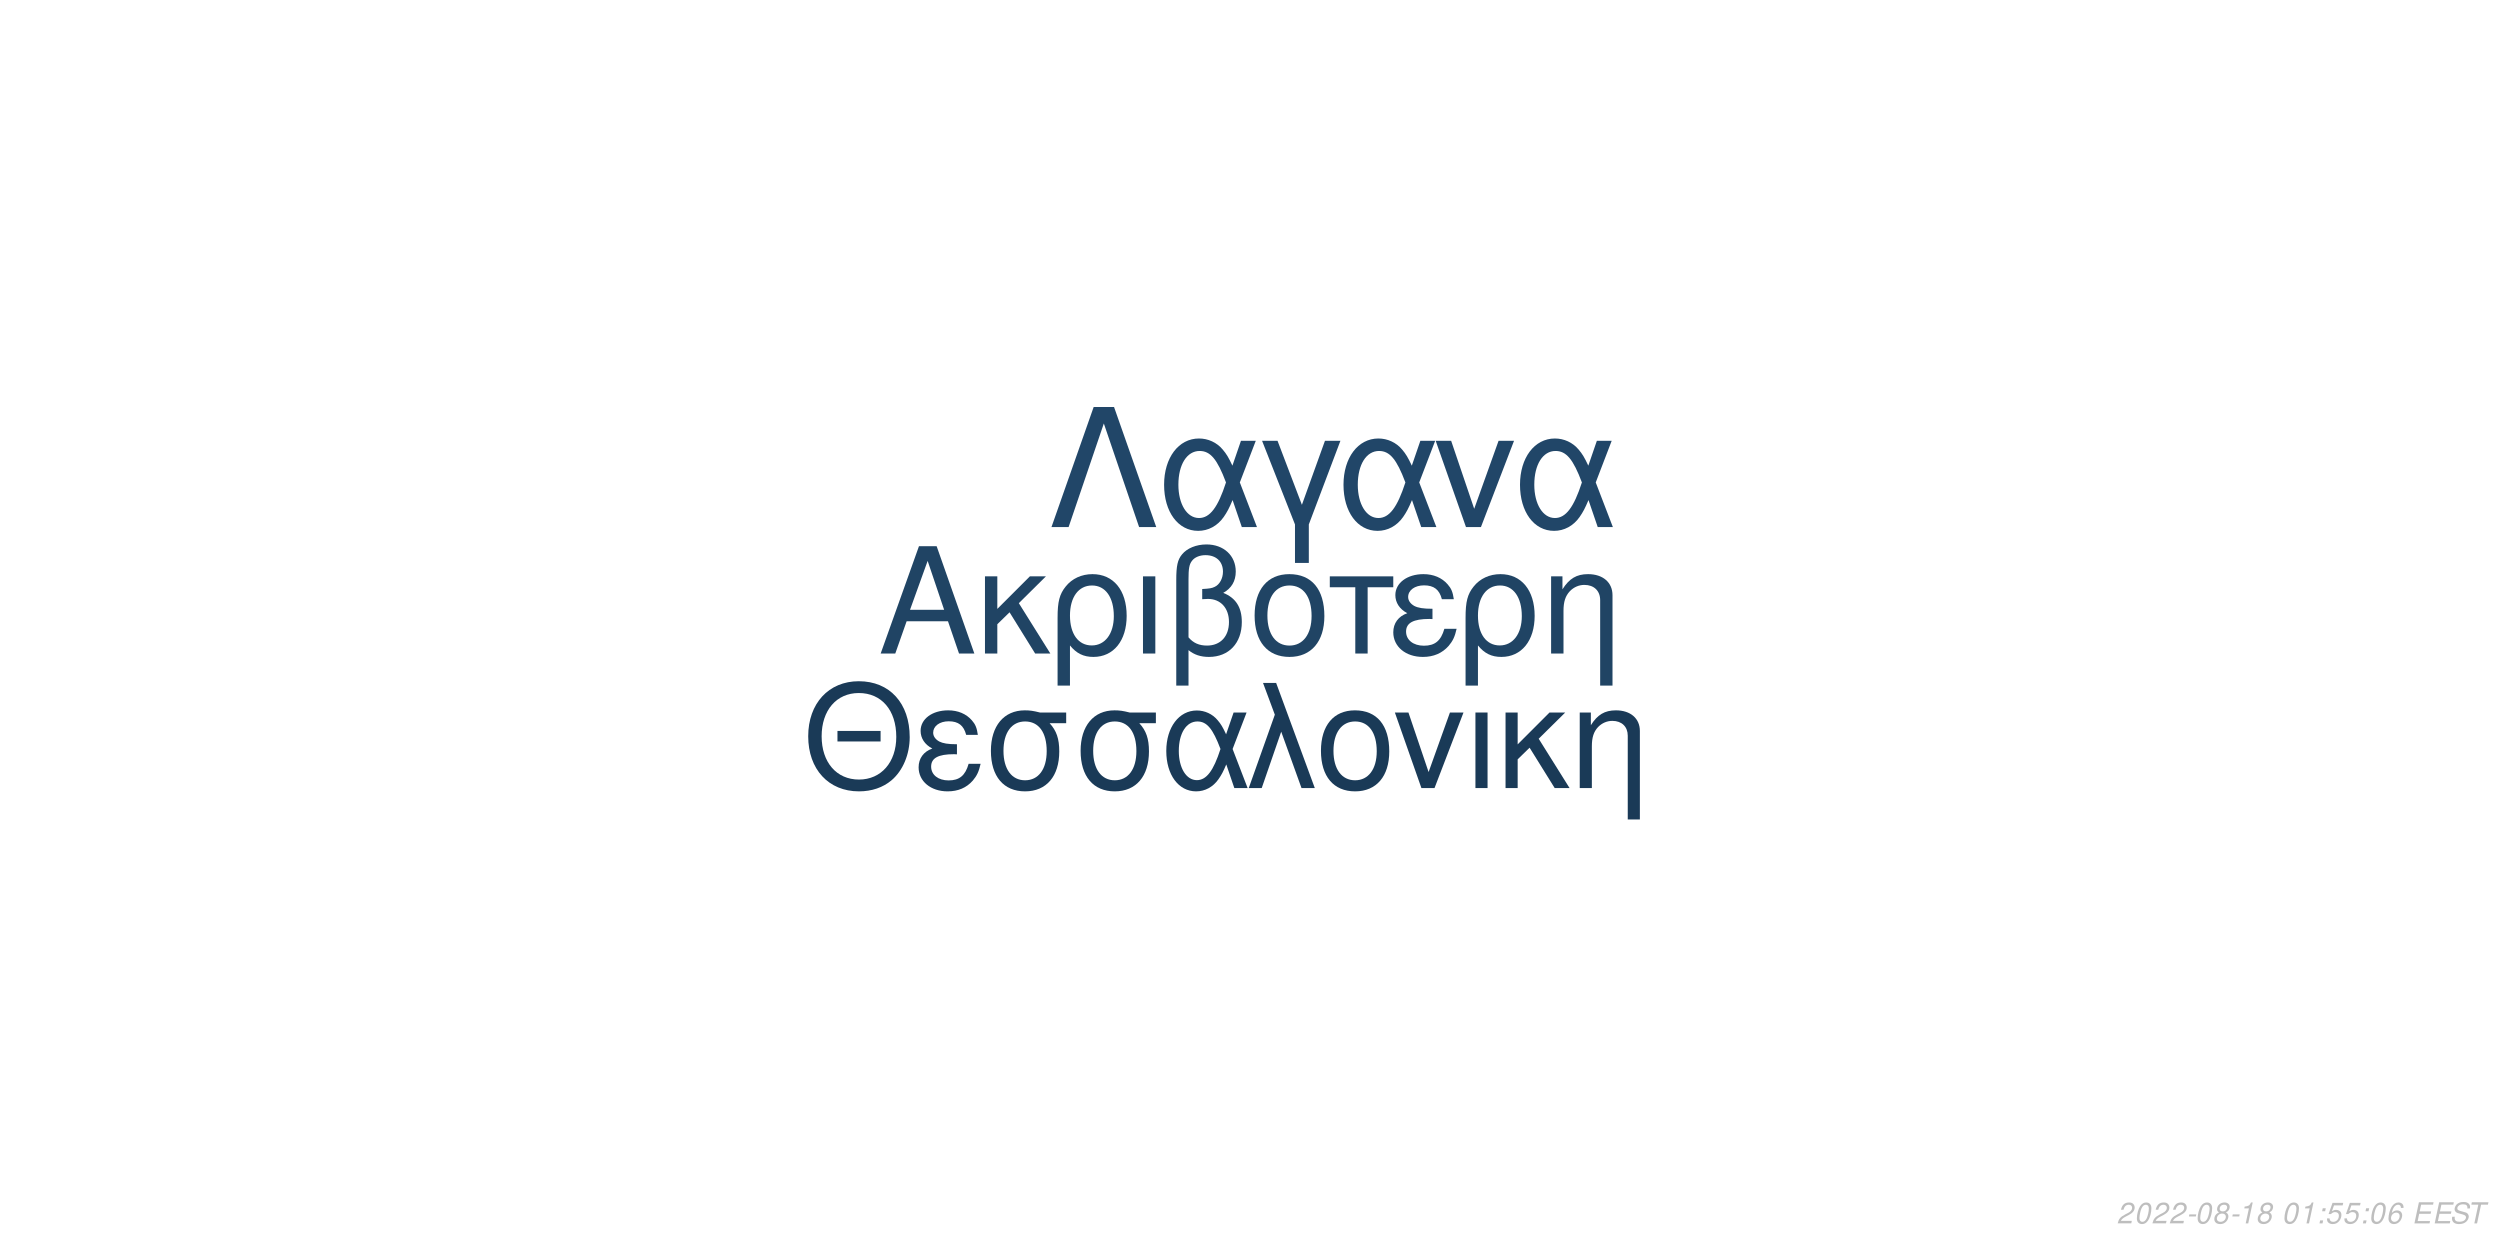
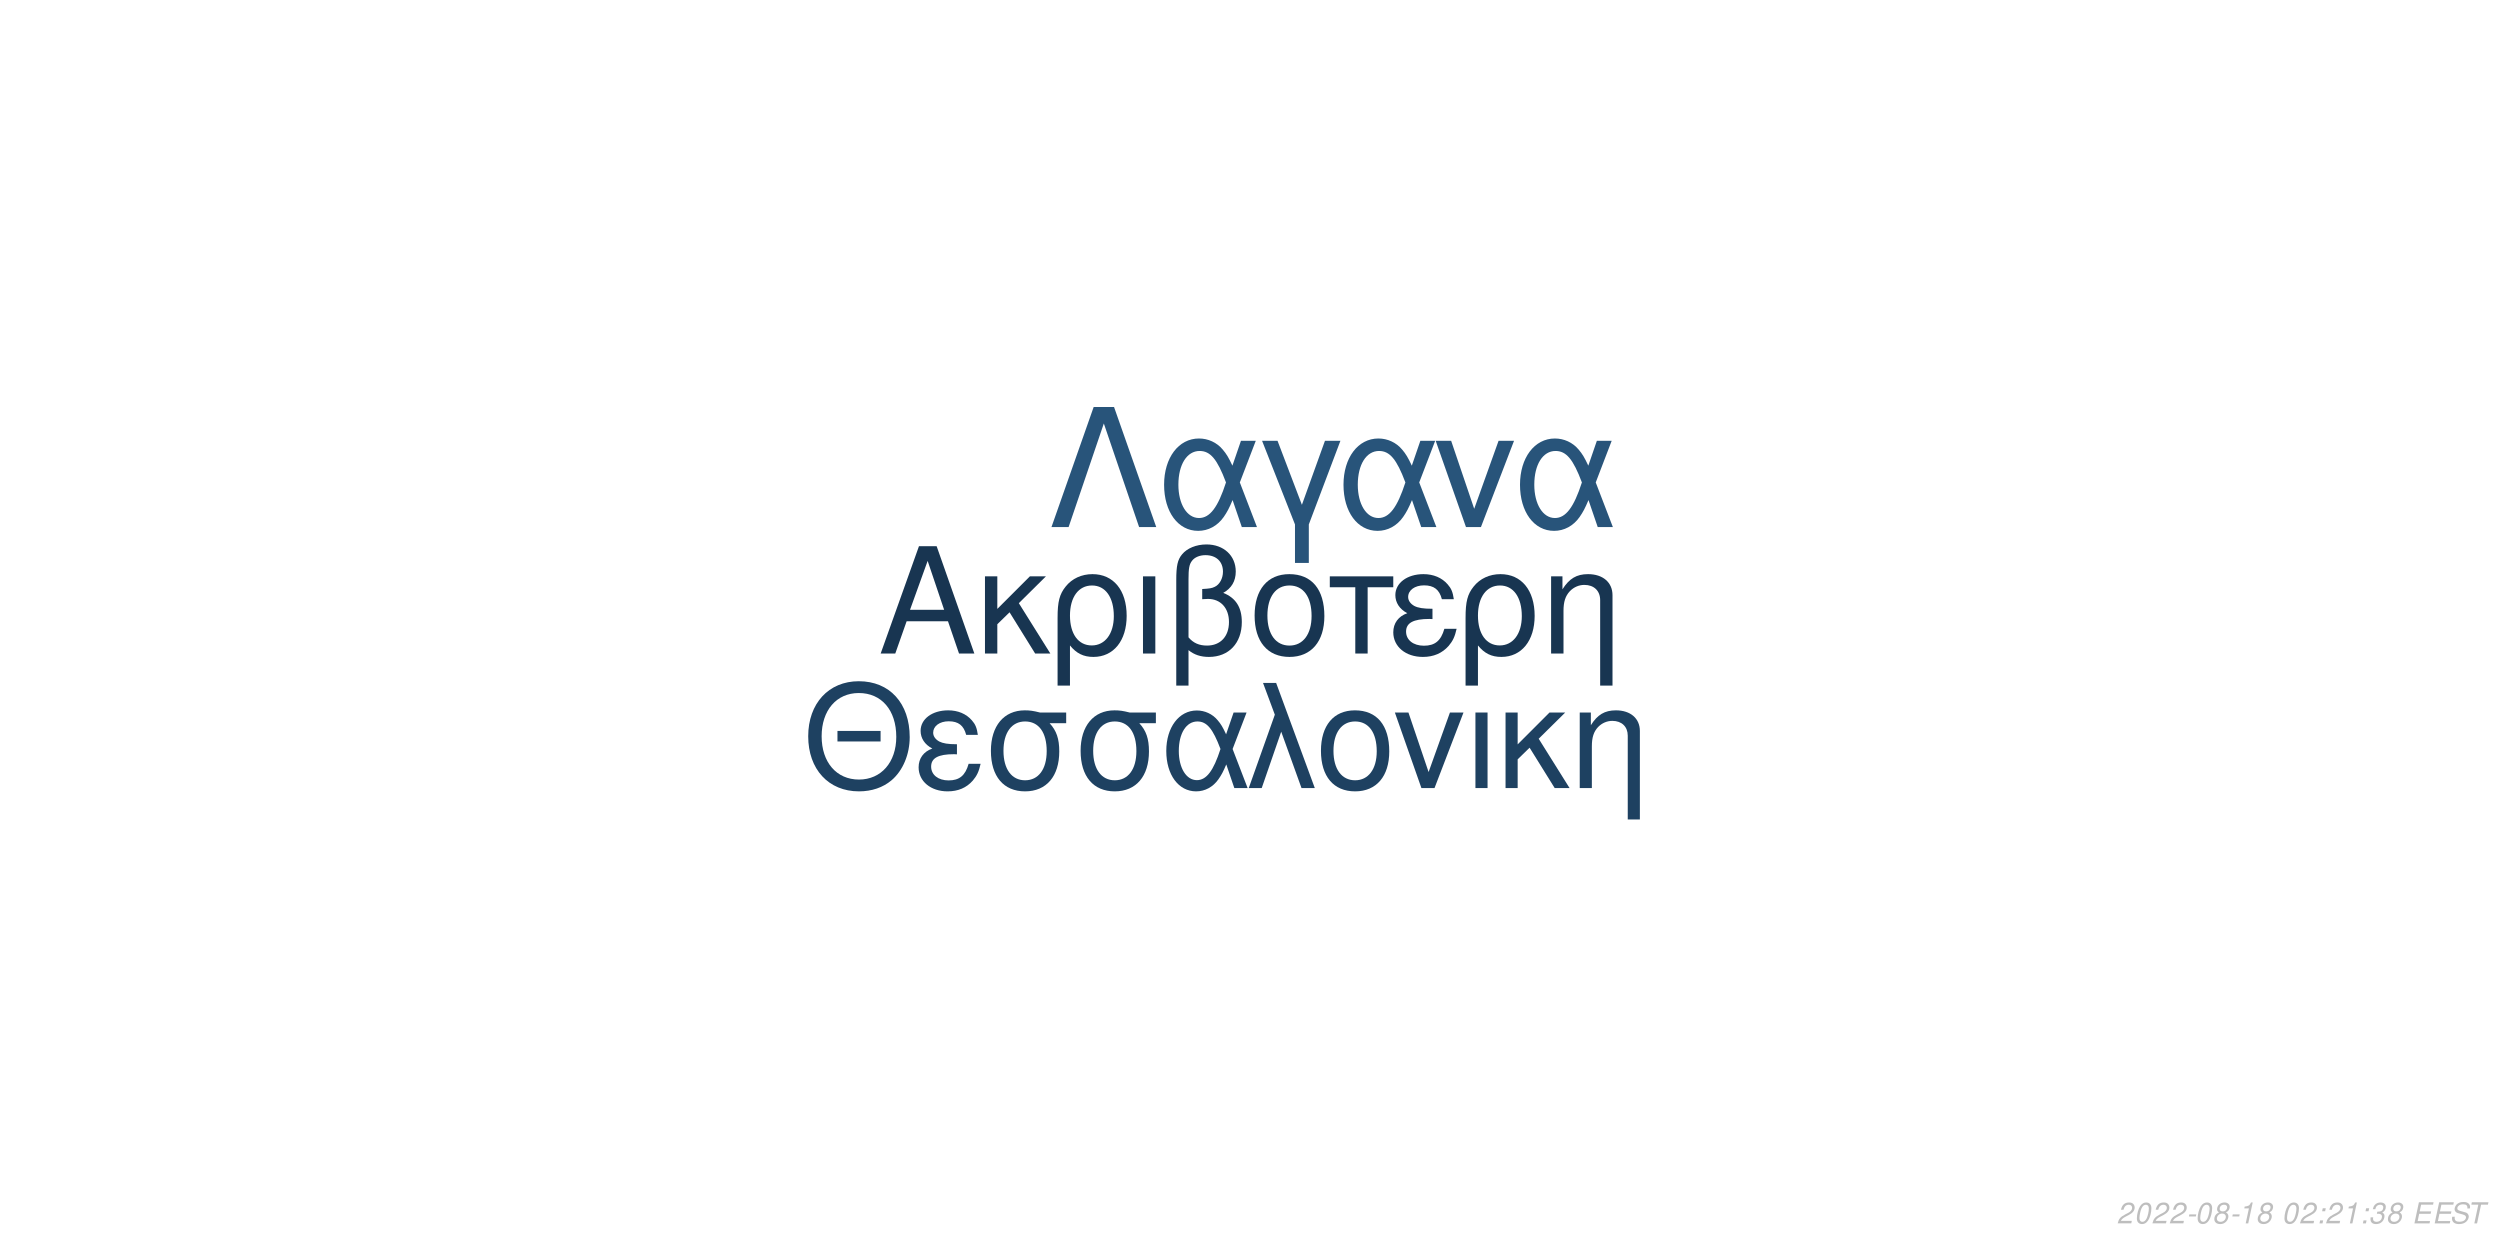
<svg xmlns="http://www.w3.org/2000/svg" xmlns:xlink="http://www.w3.org/1999/xlink" width="864pt" height="432pt" viewBox="0 0 864 432" version="1.1">
  <defs>
    <g>
      <symbol overflow="visible" id="glyph0-0">
        <path style="stroke:none;" d="" />
      </symbol>
      <symbol overflow="visible" id="glyph0-1">
        <path style="stroke:none;" d="M 24.125 -11.141 L 27.938 0 L 33.234 0 L 20.203 -37.094 L 14.094 -37.094 L 0.859 0 L 5.906 0 L 9.828 -11.141 Z M 22.797 -15.109 L 11 -15.109 L 17.094 -32.016 Z M 22.797 -15.109 " />
      </symbol>
      <symbol overflow="visible" id="glyph0-2">
        <path style="stroke:none;" d="M 7.172 -15.422 L 7.172 -26.672 L 2.906 -26.672 L 2.906 0 L 7.172 0 L 7.172 -10.125 L 11.406 -14.25 L 20.25 0 L 25.5 0 L 14.609 -17.406 L 23.969 -26.672 L 18.422 -26.672 Z M 7.172 -15.422 " />
      </symbol>
      <symbol overflow="visible" id="glyph0-3">
        <path style="stroke:none;" d="M 3 11.094 L 7.281 11.094 L 7.281 -2.797 C 9.516 -0.047 11.953 1.172 15.375 1.172 C 22.344 1.172 26.875 -4.422 26.875 -13.031 C 26.875 -21.891 22.297 -27.438 15.062 -27.438 C 11.297 -27.438 7.984 -25.906 5.797 -23.156 C 3.672 -20.516 3 -17.969 3 -12.359 Z M 14.906 -23.516 C 19.547 -23.516 22.438 -19.438 22.438 -12.922 C 22.438 -6.812 19.391 -2.797 14.812 -2.797 C 10.172 -2.797 7.281 -6.766 7.281 -13.125 C 7.281 -19.484 10.234 -23.516 14.906 -23.516 Z M 14.906 -23.516 " />
      </symbol>
      <symbol overflow="visible" id="glyph0-4">
        <path style="stroke:none;" d="M 3.516 0 L 7.781 0 L 7.781 -26.672 L 3.516 -26.672 Z M 3.516 0 " />
      </symbol>
      <symbol overflow="visible" id="glyph0-5">
        <path style="stroke:none;" d="M 4.016 11.094 L 8.25 11.094 L 8.25 -1.172 C 10.172 0.406 12.422 1.172 15.312 1.172 C 22.188 1.172 26.672 -3.609 26.672 -10.891 C 26.672 -15.984 24.578 -19.234 20.25 -20.969 C 23.109 -22.547 24.578 -25.031 24.578 -28.344 C 24.578 -33.844 20.406 -37.703 14.453 -37.703 C 10.938 -37.703 7.734 -36.391 6 -34.25 C 4.484 -32.422 4.016 -30.328 4.016 -25.391 Z M 8.25 -25.656 C 8.25 -29.359 8.5 -30.844 9.469 -32.062 C 10.375 -33.281 12.156 -34 14.094 -34 C 17.812 -34 20.156 -31.812 20.156 -28.297 C 20.156 -25.953 18.984 -23.812 17.297 -23.047 C 16.281 -22.547 15.469 -22.438 12.984 -22.297 L 12.984 -18.781 C 13.734 -18.828 14.344 -18.875 14.969 -18.875 C 19.344 -18.875 22.234 -15.719 22.234 -10.891 C 22.234 -5.906 19.281 -2.75 14.656 -2.75 C 11.953 -2.75 9.922 -3.609 8.25 -5.594 Z M 8.25 -25.656 " />
      </symbol>
      <symbol overflow="visible" id="glyph0-6">
        <path style="stroke:none;" d="M 14.094 -27.438 C 6.562 -27.438 2.094 -22.094 2.094 -13.125 C 2.094 -4.125 6.562 1.172 14.141 1.172 C 21.672 1.172 26.203 -4.172 26.203 -12.922 C 26.203 -22.188 21.828 -27.438 14.094 -27.438 Z M 14.141 -23.516 C 18.938 -23.516 21.781 -19.594 21.781 -12.984 C 21.781 -6.672 18.828 -2.75 14.141 -2.75 C 9.422 -2.75 6.516 -6.672 6.516 -13.125 C 6.516 -19.594 9.422 -23.516 14.141 -23.516 Z M 14.141 -23.516 " />
      </symbol>
      <symbol overflow="visible" id="glyph0-7">
        <path style="stroke:none;" d="M 7.891 0 L 12.156 0 L 12.156 -22.906 L 21.016 -22.906 L 21.016 -26.672 L -0.922 -26.672 L -0.922 -22.906 L 7.891 -22.906 Z M 7.891 0 " />
      </symbol>
      <symbol overflow="visible" id="glyph0-8">
        <path style="stroke:none;" d="M 14.562 -15.469 C 11.344 -15.469 9.562 -15.781 8.297 -16.438 C 6.922 -17.203 6.156 -18.328 6.156 -19.547 C 6.156 -21.891 8.453 -23.562 11.656 -23.562 C 15.062 -23.562 16.953 -22.094 17.812 -18.781 L 21.938 -18.781 C 21.578 -21.266 21.062 -22.5 19.797 -23.922 C 17.812 -26.203 14.906 -27.438 11.453 -27.438 C 5.797 -27.438 1.734 -24.375 1.734 -20.203 C 1.734 -17.609 3.156 -15.375 5.859 -13.938 C 2.797 -12.875 1.016 -10.484 1.016 -7.328 C 1.016 -2.391 5.297 1.172 11.25 1.172 C 14.969 1.172 17.906 -0.109 20.156 -2.641 C 21.578 -4.328 22.297 -5.797 22.906 -8.547 L 18.672 -8.547 C 17.5 -4.422 15.422 -2.703 11.609 -2.703 C 7.938 -2.703 5.438 -4.688 5.438 -7.578 C 5.438 -10.578 7.938 -11.953 13.484 -11.953 C 13.641 -11.953 14.094 -11.953 14.562 -11.906 Z M 14.562 -15.469 " />
      </symbol>
      <symbol overflow="visible" id="glyph0-9">
        <path style="stroke:none;" d="M 3.562 -26.672 L 3.562 0 L 7.844 0 L 7.844 -14.703 C 7.844 -17.906 8.5 -19.891 10.031 -21.531 C 11.406 -22.953 13.188 -23.719 15.062 -23.719 C 18.375 -23.719 20.516 -21.672 20.516 -18.469 L 20.516 11.094 L 24.781 11.094 L 24.781 -20.156 C 24.781 -24.578 21.469 -27.438 16.328 -27.438 C 12.359 -27.438 9.828 -25.906 7.484 -22.188 L 7.484 -26.672 Z M 3.562 -26.672 " />
      </symbol>
      <symbol overflow="visible" id="glyph1-0">
        <path style="stroke:none;" d="" />
      </symbol>
      <symbol overflow="visible" id="glyph1-1">
        <path style="stroke:none;" d="M 26.859 -19.734 L 11.953 -19.734 L 11.953 -16.094 L 26.859 -16.094 Z M 19.328 -36.922 C 8.922 -36.922 1.844 -29.25 1.844 -17.891 C 1.844 -6.484 8.875 1.141 19.391 1.141 C 23.812 1.141 27.703 -0.203 30.641 -2.688 C 34.578 -6.031 36.922 -11.656 36.922 -17.594 C 36.922 -29.297 30 -36.922 19.328 -36.922 Z M 19.328 -32.844 C 27.203 -32.844 32.281 -26.906 32.281 -17.688 C 32.281 -8.922 27.062 -2.938 19.391 -2.938 C 11.609 -2.938 6.484 -8.922 6.484 -17.891 C 6.484 -26.859 11.609 -32.844 19.328 -32.844 Z M 19.328 -32.844 " />
      </symbol>
      <symbol overflow="visible" id="glyph1-2">
        <path style="stroke:none;" d="M 14.25 -15.141 C 11.109 -15.141 9.375 -15.453 8.125 -16.094 C 6.781 -16.844 6.031 -17.938 6.031 -19.141 C 6.031 -21.422 8.266 -23.078 11.406 -23.078 C 14.75 -23.078 16.594 -21.625 17.438 -18.391 L 21.469 -18.391 C 21.125 -20.828 20.625 -22.031 19.391 -23.422 C 17.438 -25.656 14.594 -26.859 11.219 -26.859 C 5.688 -26.859 1.688 -23.875 1.688 -19.781 C 1.688 -17.234 3.094 -15.047 5.734 -13.656 C 2.734 -12.609 1 -10.266 1 -7.172 C 1 -2.344 5.188 1.141 11.016 1.141 C 14.656 1.141 17.547 -0.094 19.734 -2.594 C 21.125 -4.234 21.828 -5.688 22.422 -8.375 L 18.281 -8.375 C 17.141 -4.328 15.094 -2.641 11.359 -2.641 C 7.766 -2.641 5.328 -4.578 5.328 -7.422 C 5.328 -10.359 7.766 -11.703 13.203 -11.703 C 13.359 -11.703 13.797 -11.703 14.25 -11.656 Z M 14.25 -15.141 " />
      </symbol>
      <symbol overflow="visible" id="glyph1-3">
        <path style="stroke:none;" d="M 29 -26.109 L 19.938 -26.109 C 17.594 -26.703 16.438 -26.859 14.703 -26.859 C 7.469 -26.859 2.984 -21.469 2.984 -12.859 C 2.984 -4.031 7.375 1.141 14.797 1.141 C 22.172 1.141 26.609 -4.078 26.609 -12.656 C 26.609 -17.047 25.656 -19.828 23.266 -22.422 L 29 -22.422 Z M 14.797 -23.016 C 19.531 -23.016 22.266 -19.234 22.266 -12.75 C 22.266 -6.531 19.438 -2.688 14.797 -2.688 C 10.172 -2.688 7.328 -6.531 7.328 -12.859 C 7.328 -19.188 10.172 -23.016 14.797 -23.016 Z M 14.797 -23.016 " />
      </symbol>
      <symbol overflow="visible" id="glyph1-4">
        <path style="stroke:none;" d="M 29.344 -26.109 L 24.859 -26.109 L 22.266 -18.578 C 21.125 -21.031 20.484 -22.125 19.328 -23.469 C 17.547 -25.609 14.906 -26.812 12.156 -26.812 C 5.984 -26.812 1.594 -20.984 1.594 -12.812 C 1.594 -4.578 5.828 1.141 11.906 1.141 C 14.953 1.141 17.734 -0.344 19.625 -3.047 C 20.672 -4.531 21.281 -5.688 22.328 -8.172 L 25.109 0 L 29.703 0 L 24.516 -13.5 Z M 20.328 -13.5 C 17.891 -5.922 15.453 -2.734 12.156 -2.734 C 8.516 -2.734 5.922 -6.922 5.922 -12.812 C 5.922 -18.938 8.516 -23.016 12.359 -23.016 C 15.594 -23.016 17.688 -20.531 20.328 -13.5 Z M 20.328 -13.5 " />
      </symbol>
      <symbol overflow="visible" id="glyph1-5">
        <path style="stroke:none;" d="M 1.094 0 L 5.578 0 L 12.312 -19.484 L 19.328 0 L 23.922 0 L 10.562 -36.328 L 6.031 -36.328 L 10.109 -25.359 Z M 1.094 0 " />
      </symbol>
      <symbol overflow="visible" id="glyph1-6">
        <path style="stroke:none;" d="M 13.797 -26.859 C 6.422 -26.859 2.047 -21.625 2.047 -12.859 C 2.047 -4.031 6.422 1.141 13.859 1.141 C 21.234 1.141 25.656 -4.078 25.656 -12.656 C 25.656 -21.719 21.375 -26.859 13.797 -26.859 Z M 13.859 -23.016 C 18.531 -23.016 21.328 -19.188 21.328 -12.703 C 21.328 -6.531 18.438 -2.688 13.859 -2.688 C 9.219 -2.688 6.375 -6.531 6.375 -12.859 C 6.375 -19.188 9.219 -23.016 13.859 -23.016 Z M 13.859 -23.016 " />
      </symbol>
      <symbol overflow="visible" id="glyph1-7">
        <path style="stroke:none;" d="M 14.297 0 L 24.312 -26.109 L 19.625 -26.109 L 12.25 -5.531 L 5.281 -26.109 L 0.594 -26.109 L 9.766 0 Z M 14.297 0 " />
      </symbol>
      <symbol overflow="visible" id="glyph1-8">
        <path style="stroke:none;" d="M 3.438 0 L 7.625 0 L 7.625 -26.109 L 3.438 -26.109 Z M 3.438 0 " />
      </symbol>
      <symbol overflow="visible" id="glyph1-9">
        <path style="stroke:none;" d="M 7.031 -15.094 L 7.031 -26.109 L 2.844 -26.109 L 2.844 0 L 7.031 0 L 7.031 -9.922 L 11.156 -13.953 L 19.828 0 L 24.969 0 L 14.297 -17.047 L 23.469 -26.109 L 18.031 -26.109 Z M 7.031 -15.094 " />
      </symbol>
      <symbol overflow="visible" id="glyph1-10">
        <path style="stroke:none;" d="M 3.484 -26.109 L 3.484 0 L 7.672 0 L 7.672 -14.406 C 7.672 -17.547 8.328 -19.484 9.812 -21.078 C 11.156 -22.469 12.906 -23.219 14.75 -23.219 C 17.984 -23.219 20.078 -21.234 20.078 -18.094 L 20.078 10.859 L 24.266 10.859 L 24.266 -19.734 C 24.266 -24.062 21.031 -26.859 16 -26.859 C 12.109 -26.859 9.609 -25.359 7.328 -21.719 L 7.328 -26.109 Z M 3.484 -26.109 " />
      </symbol>
      <symbol overflow="visible" id="glyph2-0">
        <path style="stroke:none;" d="" />
      </symbol>
      <symbol overflow="visible" id="glyph2-1">
        <path style="stroke:none;" d="M 22.531 -41.484 L 15.484 -41.484 L 0.906 0 L 6.828 0 L 19 -35.797 L 31.188 0 L 37.109 0 Z M 22.531 -41.484 " />
      </symbol>
      <symbol overflow="visible" id="glyph2-2">
        <path style="stroke:none;" d="M 33.516 -29.812 L 28.391 -29.812 L 25.438 -21.219 C 24.125 -24.016 23.391 -25.266 22.078 -26.797 C 20.031 -29.25 17.016 -30.609 13.891 -30.609 C 6.828 -30.609 1.828 -23.953 1.828 -14.625 C 1.828 -5.234 6.656 1.312 13.594 1.312 C 17.078 1.312 20.266 -0.391 22.422 -3.469 C 23.609 -5.172 24.297 -6.484 25.5 -9.328 L 28.688 0 L 33.922 0 L 28 -15.422 Z M 23.219 -15.422 C 20.422 -6.766 17.641 -3.125 13.891 -3.125 C 9.734 -3.125 6.766 -7.906 6.766 -14.625 C 6.766 -21.625 9.734 -26.297 14.109 -26.297 C 17.812 -26.297 20.203 -23.453 23.219 -15.422 Z M 23.219 -15.422 " />
      </symbol>
      <symbol overflow="visible" id="glyph2-3">
        <path style="stroke:none;" d="M 12.062 12.406 L 16.844 12.406 L 16.844 -0.906 L 27.766 -29.812 L 22.422 -29.812 L 14.453 -7.688 L 6.031 -29.812 L 0.688 -29.812 L 12.062 -0.906 Z M 12.062 12.406 " />
      </symbol>
      <symbol overflow="visible" id="glyph2-4">
        <path style="stroke:none;" d="M 16.328 0 L 27.766 -29.812 L 22.422 -29.812 L 14 -6.312 L 6.031 -29.812 L 0.688 -29.812 L 11.156 0 Z M 16.328 0 " />
      </symbol>
      <symbol overflow="visible" id="glyph3-0">
        <path style="stroke:none;" d="" />
      </symbol>
      <symbol overflow="visible" id="glyph3-1">
        <path style="stroke:none;" d="M 5.234 -0.875 L 1.469 -0.875 C 1.641 -1.375 2.203 -1.891 3.109 -2.344 L 4.234 -2.938 C 5.562 -3.625 6.219 -4.469 6.219 -5.484 C 6.219 -5.938 6.062 -6.359 5.797 -6.656 C 5.469 -7.047 4.984 -7.234 4.312 -7.234 C 2.766 -7.234 1.891 -6.453 1.484 -4.734 L 2.375 -4.734 C 2.484 -5.188 2.609 -5.484 2.797 -5.75 C 3.094 -6.203 3.609 -6.453 4.188 -6.453 C 4.891 -6.453 5.344 -6.031 5.344 -5.375 C 5.344 -4.703 4.859 -4.094 4.016 -3.656 L 2.984 -3.125 C 1.234 -2.188 0.797 -1.656 0.344 -0.016 L 5.047 -0.016 Z M 5.234 -0.875 " />
      </symbol>
      <symbol overflow="visible" id="glyph3-2">
        <path style="stroke:none;" d="M 4.203 -7.234 C 3.375 -7.234 2.688 -6.812 2.125 -5.984 C 1.484 -5.047 0.984 -3.188 0.984 -1.734 C 0.984 -1.109 1.172 -0.562 1.484 -0.266 C 1.797 0.047 2.281 0.234 2.766 0.234 C 3.625 0.234 4.281 -0.156 4.859 -1.016 C 5.516 -1.953 6 -3.797 6 -5.266 C 6 -6.5 5.328 -7.234 4.203 -7.234 Z M 4.094 -6.453 C 4.734 -6.453 5.125 -5.984 5.125 -5.156 C 5.125 -4.203 4.781 -2.625 4.406 -1.812 C 3.984 -0.938 3.516 -0.547 2.875 -0.547 C 2.25 -0.547 1.875 -1.031 1.875 -1.828 C 1.875 -2.797 2.203 -4.344 2.594 -5.203 C 2.984 -6.047 3.453 -6.453 4.094 -6.453 Z M 4.094 -6.453 " />
      </symbol>
      <symbol overflow="visible" id="glyph3-3">
        <path style="stroke:none;" d="M 3.516 -3.125 L 1.125 -3.125 L 0.969 -2.406 L 3.359 -2.406 Z M 3.516 -3.125 " />
      </symbol>
      <symbol overflow="visible" id="glyph3-4">
        <path style="stroke:none;" d="M 4.766 -3.797 C 5.078 -3.969 5.234 -4.078 5.438 -4.234 C 5.812 -4.594 6.062 -5.172 6.062 -5.734 C 6.062 -6.625 5.344 -7.234 4.266 -7.234 C 2.812 -7.234 1.703 -6.219 1.703 -4.875 C 1.703 -4.406 1.875 -4.125 2.359 -3.812 C 1.297 -3.312 0.75 -2.516 0.75 -1.469 C 0.75 -0.438 1.547 0.234 2.812 0.234 C 3.656 0.234 4.359 -0.094 4.938 -0.734 C 5.359 -1.234 5.609 -1.859 5.609 -2.438 C 5.609 -3.047 5.312 -3.516 4.766 -3.797 Z M 4.109 -6.453 C 4.797 -6.453 5.188 -6.125 5.188 -5.578 C 5.188 -5.266 5.062 -4.922 4.859 -4.672 C 4.562 -4.312 4.188 -4.156 3.656 -4.156 C 2.984 -4.156 2.594 -4.453 2.594 -4.984 C 2.594 -5.859 3.203 -6.453 4.109 -6.453 Z M 3.453 -3.406 C 4.234 -3.406 4.734 -2.984 4.734 -2.312 C 4.734 -1.312 3.922 -0.547 2.875 -0.547 C 2.125 -0.547 1.625 -0.969 1.625 -1.625 C 1.625 -2.609 2.438 -3.406 3.453 -3.406 Z M 3.453 -3.406 " />
      </symbol>
      <symbol overflow="visible" id="glyph3-5">
        <path style="stroke:none;" d="M 3.703 -5.188 L 2.594 0 L 3.469 0 L 5.016 -7.234 L 4.438 -7.234 C 3.906 -6.156 3.688 -6.016 2.234 -5.812 L 2.109 -5.188 Z M 3.703 -5.188 " />
      </symbol>
      <symbol overflow="visible" id="glyph3-6">
        <path style="stroke:none;" d="" />
      </symbol>
      <symbol overflow="visible" id="glyph3-7">
        <path style="stroke:none;" d="M 2.359 -1.031 L 1.312 -1.031 L 1.094 0 L 2.141 0 Z M 3.266 -5.234 L 2.219 -5.234 L 2 -4.203 L 3.047 -4.203 Z M 3.266 -5.234 " />
      </symbol>
      <symbol overflow="visible" id="glyph3-8">
-         <path style="stroke:none;" d="M 6.297 -7.094 L 2.594 -7.094 L 1.234 -3.234 L 2.047 -3.234 C 2.656 -3.766 2.938 -3.906 3.531 -3.906 C 4.328 -3.906 4.797 -3.453 4.797 -2.688 C 4.797 -1.438 3.969 -0.547 2.828 -0.547 C 2.031 -0.547 1.609 -0.938 1.578 -1.734 L 0.703 -1.734 L 0.703 -1.516 C 0.703 -0.938 0.844 -0.547 1.188 -0.266 C 1.562 0.062 2.078 0.234 2.703 0.234 C 3.656 0.234 4.391 -0.156 4.984 -0.922 C 5.422 -1.5 5.672 -2.234 5.672 -2.953 C 5.672 -4 4.938 -4.672 3.812 -4.672 C 3.328 -4.672 2.906 -4.547 2.406 -4.234 L 3.109 -6.219 L 6.109 -6.219 Z M 6.297 -7.094 " />
+         <path style="stroke:none;" d="M 2.922 -3.312 C 3.125 -3.344 3.234 -3.344 3.375 -3.344 C 4.203 -3.344 4.688 -3 4.688 -2.406 C 4.688 -1.312 3.906 -0.547 2.781 -0.547 C 2.047 -0.547 1.594 -0.938 1.594 -1.562 C 1.594 -1.719 1.609 -1.844 1.656 -2.094 L 0.766 -2.094 C 0.734 -1.797 0.719 -1.641 0.719 -1.469 C 0.719 -0.375 1.406 0.234 2.641 0.234 C 3.547 0.234 4.297 -0.078 4.812 -0.656 C 5.266 -1.156 5.562 -1.875 5.562 -2.547 C 5.562 -3.125 5.344 -3.453 4.797 -3.734 C 5.641 -4.234 6.016 -4.844 6.016 -5.734 C 6.016 -6.656 5.312 -7.234 4.203 -7.234 C 3.375 -7.234 2.672 -6.938 2.188 -6.375 C 1.891 -6.031 1.703 -5.641 1.516 -4.906 L 2.391 -4.906 C 2.5 -5.359 2.594 -5.594 2.734 -5.812 C 3.047 -6.234 3.516 -6.453 4.078 -6.453 C 4.734 -6.453 5.141 -6.125 5.141 -5.578 C 5.141 -5.188 5.016 -4.797 4.797 -4.547 C 4.516 -4.234 4 -4.062 3.266 -4.062 L 3.078 -4.062 Z M 2.922 -3.312 " />
      </symbol>
      <symbol overflow="visible" id="glyph3-9">
-         <path style="stroke:none;" d="M 6.125 -5.344 L 6.141 -5.625 C 6.141 -6.609 5.453 -7.234 4.391 -7.234 C 3.438 -7.234 2.641 -6.719 2.016 -5.703 C 1.422 -4.781 0.938 -2.953 0.938 -1.688 C 0.938 -0.516 1.688 0.234 2.859 0.234 C 3.703 0.234 4.438 -0.156 5 -0.875 C 5.406 -1.422 5.672 -2.156 5.672 -2.766 C 5.672 -3.812 4.969 -4.5 3.906 -4.5 C 3.234 -4.5 2.672 -4.234 2.094 -3.625 C 2.406 -5.375 3.234 -6.453 4.25 -6.453 C 4.703 -6.453 5.062 -6.234 5.172 -5.844 C 5.203 -5.719 5.234 -5.578 5.25 -5.344 Z M 3.656 -3.734 C 4.344 -3.734 4.797 -3.281 4.797 -2.625 C 4.797 -1.469 3.984 -0.547 2.984 -0.547 C 2.297 -0.547 1.812 -1.047 1.812 -1.766 C 1.812 -2.859 2.625 -3.734 3.656 -3.734 Z M 3.656 -3.734 " />
+         <path style="stroke:none;" d="M 2.547 -3.312 L 6.5 -3.312 L 6.688 -4.141 L 2.719 -4.141 L 3.219 -6.469 L 7.344 -6.469 L 7.516 -7.297 L 2.453 -7.297 L 0.906 0 L 6.125 0 L 6.297 -0.812 L 2.016 -0.812 Z M 2.547 -3.312 " />
      </symbol>
      <symbol overflow="visible" id="glyph3-10">
-         <path style="stroke:none;" d="M 2.547 -3.312 L 6.5 -3.312 L 6.688 -4.141 L 2.719 -4.141 L 3.219 -6.469 L 7.344 -6.469 L 7.516 -7.297 L 2.453 -7.297 L 0.906 0 L 6.125 0 L 6.297 -0.812 L 2.016 -0.812 Z M 2.547 -3.312 " />
+         <path style="stroke:none;" d="M 7.062 -5.156 C 7.125 -5.438 7.141 -5.562 7.141 -5.703 C 7.141 -6.156 6.938 -6.594 6.594 -6.891 C 6.188 -7.25 5.656 -7.406 4.875 -7.406 C 3.844 -7.406 3.047 -7.125 2.5 -6.562 C 2.094 -6.141 1.781 -5.438 1.781 -4.922 C 1.781 -4.297 2.219 -3.766 2.891 -3.562 L 4.594 -3.094 C 5.406 -2.859 5.734 -2.578 5.734 -2.094 C 5.734 -1.781 5.547 -1.406 5.266 -1.141 C 4.844 -0.766 4.266 -0.578 3.453 -0.578 C 2.328 -0.578 1.812 -0.984 1.812 -1.906 C 1.812 -2.047 1.812 -2.125 1.844 -2.312 L 0.984 -2.312 C 0.906 -2.062 0.891 -1.906 0.891 -1.688 C 0.891 -0.484 1.797 0.234 3.297 0.234 C 4.359 0.234 5.234 -0.062 5.812 -0.609 C 6.344 -1.078 6.688 -1.797 6.688 -2.375 C 6.688 -2.641 6.609 -2.906 6.453 -3.156 C 6.234 -3.5 5.938 -3.703 5.469 -3.828 L 3.75 -4.312 C 2.984 -4.547 2.734 -4.734 2.734 -5.188 C 2.734 -5.547 2.875 -5.844 3.188 -6.109 C 3.547 -6.438 4.031 -6.594 4.703 -6.594 C 5.266 -6.594 5.688 -6.484 5.906 -6.297 C 6.094 -6.125 6.219 -5.797 6.219 -5.516 C 6.219 -5.422 6.203 -5.344 6.188 -5.156 Z M 7.062 -5.156 " />
      </symbol>
      <symbol overflow="visible" id="glyph3-11">
-         <path style="stroke:none;" d="M 7.062 -5.156 C 7.125 -5.438 7.141 -5.562 7.141 -5.703 C 7.141 -6.156 6.938 -6.594 6.594 -6.891 C 6.188 -7.25 5.656 -7.406 4.875 -7.406 C 3.844 -7.406 3.047 -7.125 2.5 -6.562 C 2.094 -6.141 1.781 -5.438 1.781 -4.922 C 1.781 -4.297 2.219 -3.766 2.891 -3.562 L 4.594 -3.094 C 5.406 -2.859 5.734 -2.578 5.734 -2.094 C 5.734 -1.781 5.547 -1.406 5.266 -1.141 C 4.844 -0.766 4.266 -0.578 3.453 -0.578 C 2.328 -0.578 1.812 -0.984 1.812 -1.906 C 1.812 -2.047 1.812 -2.125 1.844 -2.312 L 0.984 -2.312 C 0.906 -2.062 0.891 -1.906 0.891 -1.688 C 0.891 -0.484 1.797 0.234 3.297 0.234 C 4.359 0.234 5.234 -0.062 5.812 -0.609 C 6.344 -1.078 6.688 -1.797 6.688 -2.375 C 6.688 -2.641 6.609 -2.906 6.453 -3.156 C 6.234 -3.5 5.938 -3.703 5.469 -3.828 L 3.75 -4.312 C 2.984 -4.547 2.734 -4.734 2.734 -5.188 C 2.734 -5.547 2.875 -5.844 3.188 -6.109 C 3.547 -6.438 4.031 -6.594 4.703 -6.594 C 5.266 -6.594 5.688 -6.484 5.906 -6.297 C 6.094 -6.125 6.219 -5.797 6.219 -5.516 C 6.219 -5.422 6.203 -5.344 6.188 -5.156 Z M 7.062 -5.156 " />
-       </symbol>
-       <symbol overflow="visible" id="glyph3-12">
        <path style="stroke:none;" d="M 4.938 -6.469 L 7.312 -6.469 L 7.484 -7.297 L 1.75 -7.297 L 1.578 -6.469 L 3.984 -6.469 L 2.609 0 L 3.547 0 Z M 4.938 -6.469 " />
      </symbol>
    </g>
  </defs>
  <g id="surface1">
    <rect x="0" y="0" width="864" height="432" style="fill:rgb(100%,100%,100%);fill-opacity:1;stroke:none;" />
-     <g style="fill:rgb(12.549%,26.667%,39.216%);fill-opacity:1;">
+     <g style="fill:rgb(9.412%,20.784%,31.765%);fill-opacity:1;">
      <use xlink:href="#glyph0-1" x="303.5" y="225.861" />
      <use xlink:href="#glyph0-2" x="337.5" y="225.861" />
      <use xlink:href="#glyph0-3" x="362.5" y="225.861" />
      <use xlink:href="#glyph0-4" x="391.5" y="225.861" />
      <use xlink:href="#glyph0-5" x="402.5" y="225.861" />
      <use xlink:href="#glyph0-6" x="431.5" y="225.861" />
      <use xlink:href="#glyph0-7" x="460.5" y="225.861" />
      <use xlink:href="#glyph0-8" x="480.5" y="225.861" />
      <use xlink:href="#glyph0-3" x="503.5" y="225.861" />
      <use xlink:href="#glyph0-9" x="532.5" y="225.861" />
    </g>
-     <g style="fill:rgb(10.196%,22.745%,34.118%);fill-opacity:1;">
+     <g style="fill:rgb(11.765%,25.49%,38.039%);fill-opacity:1;">
      <use xlink:href="#glyph1-1" x="277.473" y="272.354" />
      <use xlink:href="#glyph1-2" x="316.473" y="272.354" />
      <use xlink:href="#glyph1-3" x="339.473" y="272.354" />
      <use xlink:href="#glyph1-3" x="370.473" y="272.354" />
      <use xlink:href="#glyph1-4" x="401.473" y="272.354" />
      <use xlink:href="#glyph1-5" x="430.473" y="272.354" />
      <use xlink:href="#glyph1-6" x="454.473" y="272.354" />
      <use xlink:href="#glyph1-7" x="481.473" y="272.354" />
      <use xlink:href="#glyph1-8" x="506.473" y="272.354" />
      <use xlink:href="#glyph1-9" x="517.473" y="272.354" />
      <use xlink:href="#glyph1-10" x="542.473" y="272.354" />
    </g>
-     <g style="fill:rgb(12.941%,27.451%,40.784%);fill-opacity:1;">
+     <g style="fill:rgb(15.686%,32.941%,47.843%);fill-opacity:1;">
      <use xlink:href="#glyph2-1" x="362.484" y="182.152" />
      <use xlink:href="#glyph2-2" x="400.484" y="182.152" />
      <use xlink:href="#glyph2-3" x="435.484" y="182.152" />
      <use xlink:href="#glyph2-2" x="462.484" y="182.152" />
      <use xlink:href="#glyph2-4" x="495.484" y="182.152" />
      <use xlink:href="#glyph2-2" x="523.484" y="182.152" />
    </g>
    <g style="fill:rgb(74.51%,74.51%,74.51%);fill-opacity:1;">
      <use xlink:href="#glyph3-1" x="731.52" y="422.81" />
      <use xlink:href="#glyph3-2" x="737.52" y="422.81" />
      <use xlink:href="#glyph3-1" x="743.52" y="422.81" />
      <use xlink:href="#glyph3-1" x="749.52" y="422.81" />
      <use xlink:href="#glyph3-3" x="755.52" y="422.81" />
      <use xlink:href="#glyph3-2" x="758.52" y="422.81" />
      <use xlink:href="#glyph3-4" x="764.52" y="422.81" />
      <use xlink:href="#glyph3-3" x="770.52" y="422.81" />
      <use xlink:href="#glyph3-5" x="773.52" y="422.81" />
      <use xlink:href="#glyph3-4" x="779.52" y="422.81" />
      <use xlink:href="#glyph3-6" x="785.52" y="422.81" />
      <use xlink:href="#glyph3-2" x="788.52" y="422.81" />
-       <use xlink:href="#glyph3-5" x="794.52" y="422.81" />
+       <use xlink:href="#glyph3-1" x="794.52" y="422.81" />
      <use xlink:href="#glyph3-7" x="800.52" y="422.81" />
-       <use xlink:href="#glyph3-8" x="803.52" y="422.81" />
-       <use xlink:href="#glyph3-8" x="809.52" y="422.81" />
+       <use xlink:href="#glyph3-1" x="803.52" y="422.81" />
+       <use xlink:href="#glyph3-5" x="809.52" y="422.81" />
      <use xlink:href="#glyph3-7" x="815.52" y="422.81" />
-       <use xlink:href="#glyph3-2" x="818.52" y="422.81" />
-       <use xlink:href="#glyph3-9" x="824.52" y="422.81" />
+       <use xlink:href="#glyph3-8" x="818.52" y="422.81" />
+       <use xlink:href="#glyph3-4" x="824.52" y="422.81" />
      <use xlink:href="#glyph3-6" x="830.52" y="422.81" />
-       <use xlink:href="#glyph3-10" x="833.52" y="422.81" />
-       <use xlink:href="#glyph3-10" x="840.52" y="422.81" />
-       <use xlink:href="#glyph3-11" x="846.52" y="422.81" />
-       <use xlink:href="#glyph3-12" x="852.52" y="422.81" />
+       <use xlink:href="#glyph3-9" x="833.52" y="422.81" />
+       <use xlink:href="#glyph3-9" x="840.52" y="422.81" />
+       <use xlink:href="#glyph3-10" x="846.52" y="422.81" />
+       <use xlink:href="#glyph3-11" x="852.52" y="422.81" />
    </g>
  </g>
</svg>
